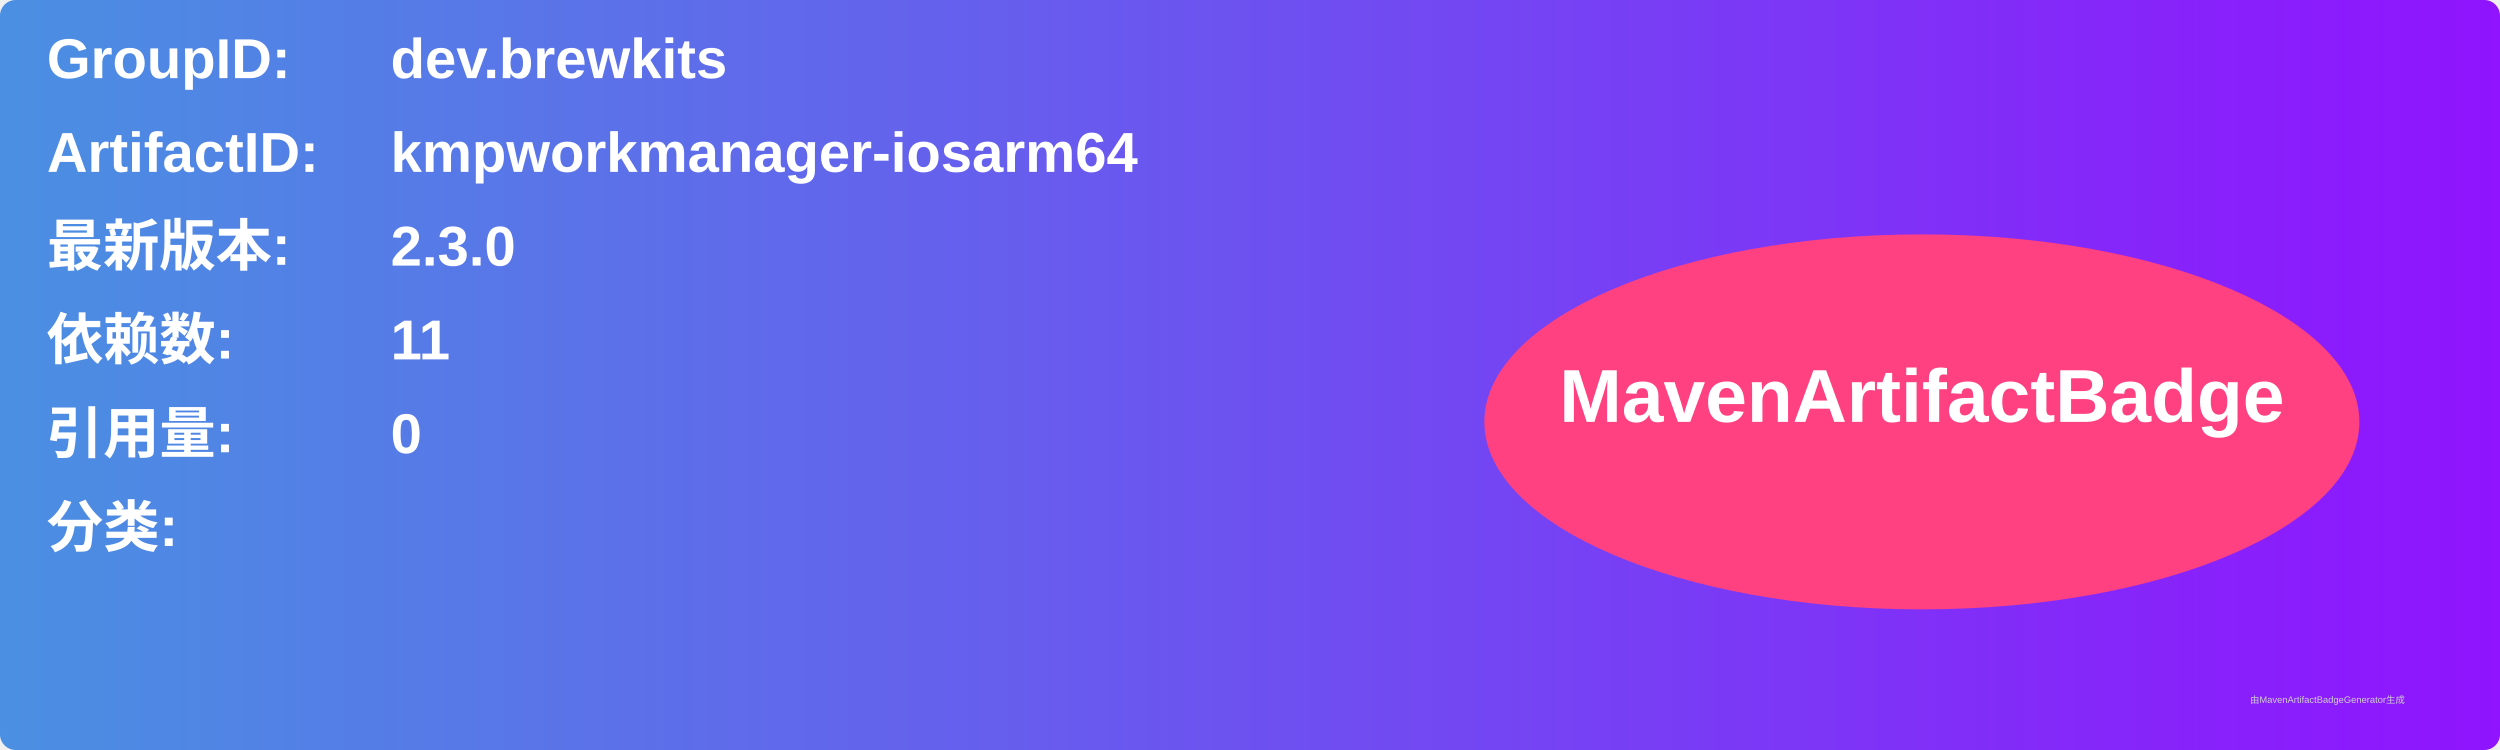
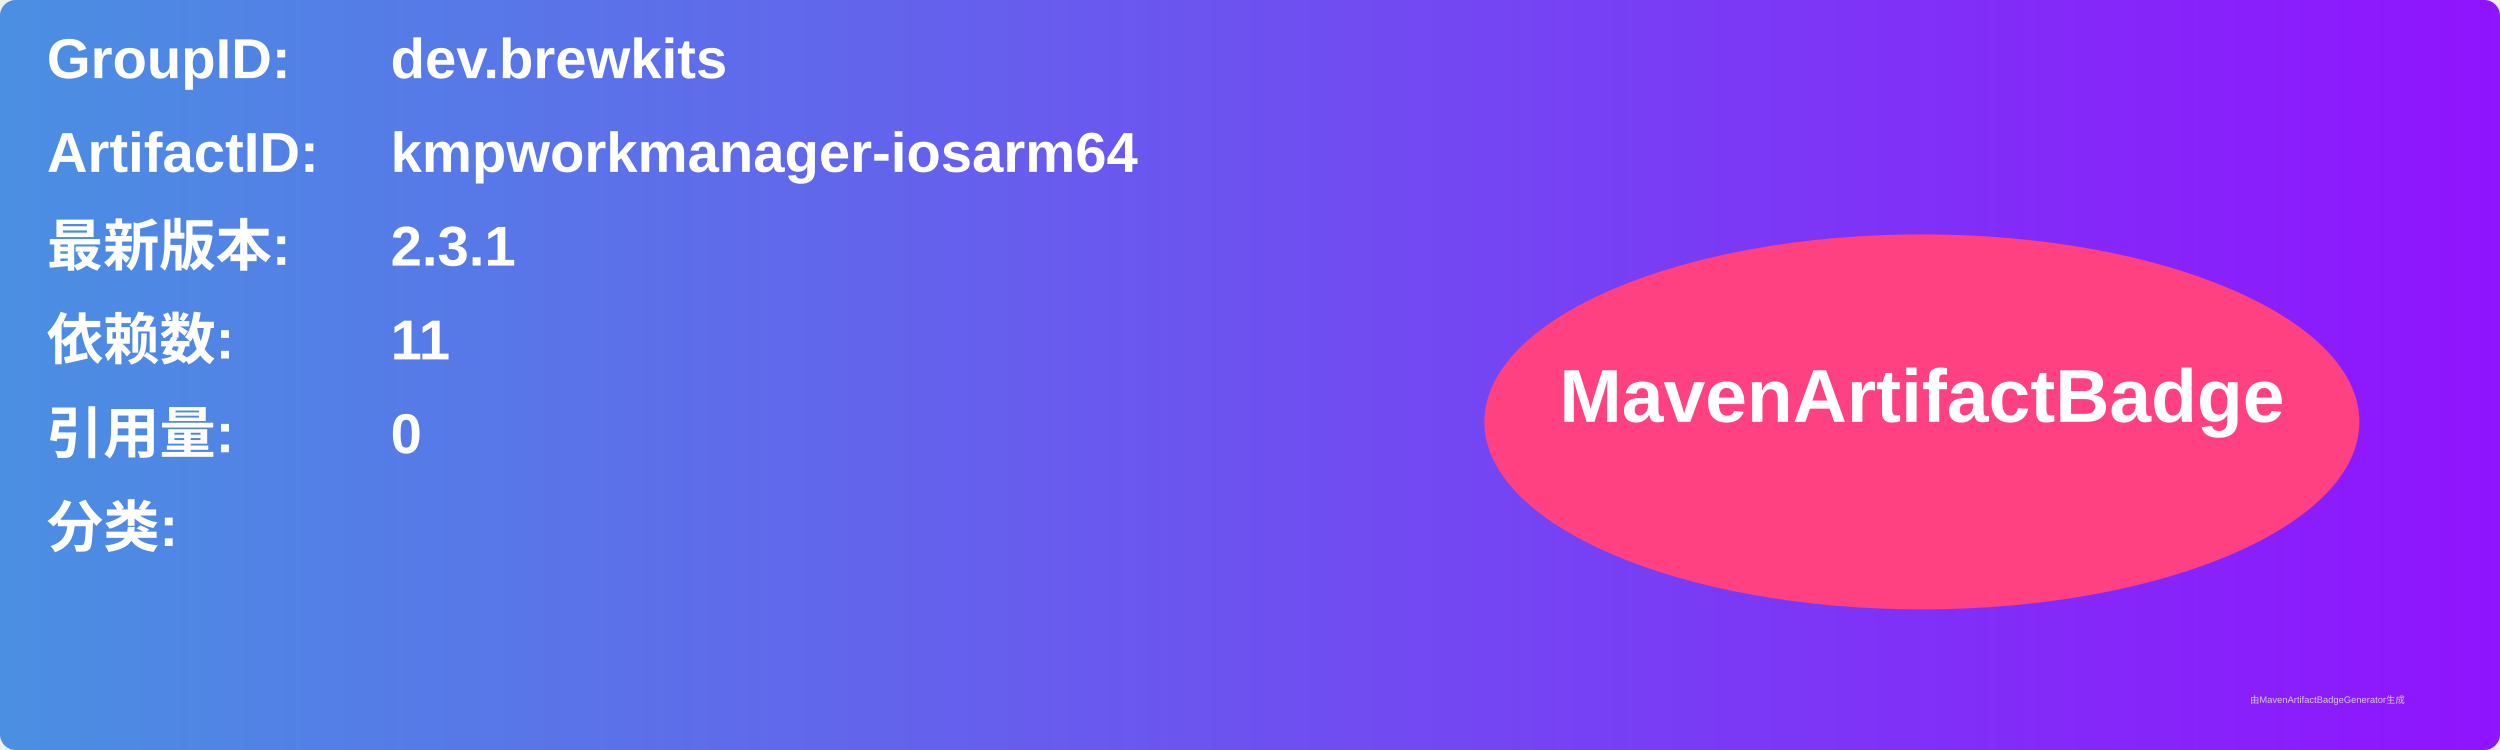
<svg xmlns="http://www.w3.org/2000/svg" width="800" height="240" viewBox="0 0 800 240">
  <linearGradient id="grad" x1="0%" y1="0%" x2="100%" y2="0%">
    <stop offset="0%" stop-color="#4a90e2" />
    <stop offset="100%" stop-color="#9013fe" />
  </linearGradient>
  <rect width="100%" height="100%" rx="5" ry="5" fill="url(#grad)" />
  <g transform="translate(15, 15)">
    <text x="0" y="10" font-family="Arial" font-size="18" fill="white" font-weight="bold" width="260">GroupID:</text>
    <text x="110" y="10" font-family="Arial" font-size="18" fill="white" font-weight="bold" width="460">dev.brewkits</text>
    <text x="0" y="40" font-family="Arial" font-size="18" fill="white" font-weight="bold" width="260">ArtifactID:</text>
    <text x="110" y="40" font-family="Arial" font-size="18" fill="white" font-weight="bold" width="460">kmpworkmanager-iosarm64</text>
    <text x="0" y="70" font-family="Arial" font-size="18" fill="white" font-weight="bold">最新版本:</text>
    <text x="110" y="70" font-family="Arial" font-size="18" fill="white" font-weight="bold">
-       <tspan font-weight="bold">2.3.0</tspan>
+       <tspan font-weight="bold">2.3.1</tspan>
    </text>
    <text x="0" y="100" font-family="Arial" font-size="18" fill="white" font-weight="bold">依赖数: </text>
    <text x="110" y="100" font-family="Arial" font-size="18" fill="white">
      <tspan font-weight="bold">11</tspan>
    </text>
    <text x="0" y="130" font-family="Arial" font-size="18" fill="white" font-weight="bold">引用量: </text>
    <text x="110" y="130" font-family="Arial" font-size="18" fill="white">
      <tspan font-weight="bold">0</tspan>
    </text>
    <text x="0" y="160" font-family="Arial" font-size="18" fill="white" font-weight="bold">分类:</text>
    <text x="10" y="190" font-family="Arial" font-size="10" fill="white">
      <tspan font-weight="bold" />
    </text>
    <ellipse cx="600" cy="120" rx="140" ry="60" fill="#ff4081" />
    <text x="600" y="120" text-anchor="middle" font-family="Arial" font-size="24" fill="white" font-weight="bold">MavenArtifactBadge</text>
  </g>
  <text x="720" y="225" font-family="Arial" font-size="3" fill="#d0d0d0">由MavenArtifactBadgeGenerator生成</text>
</svg>
